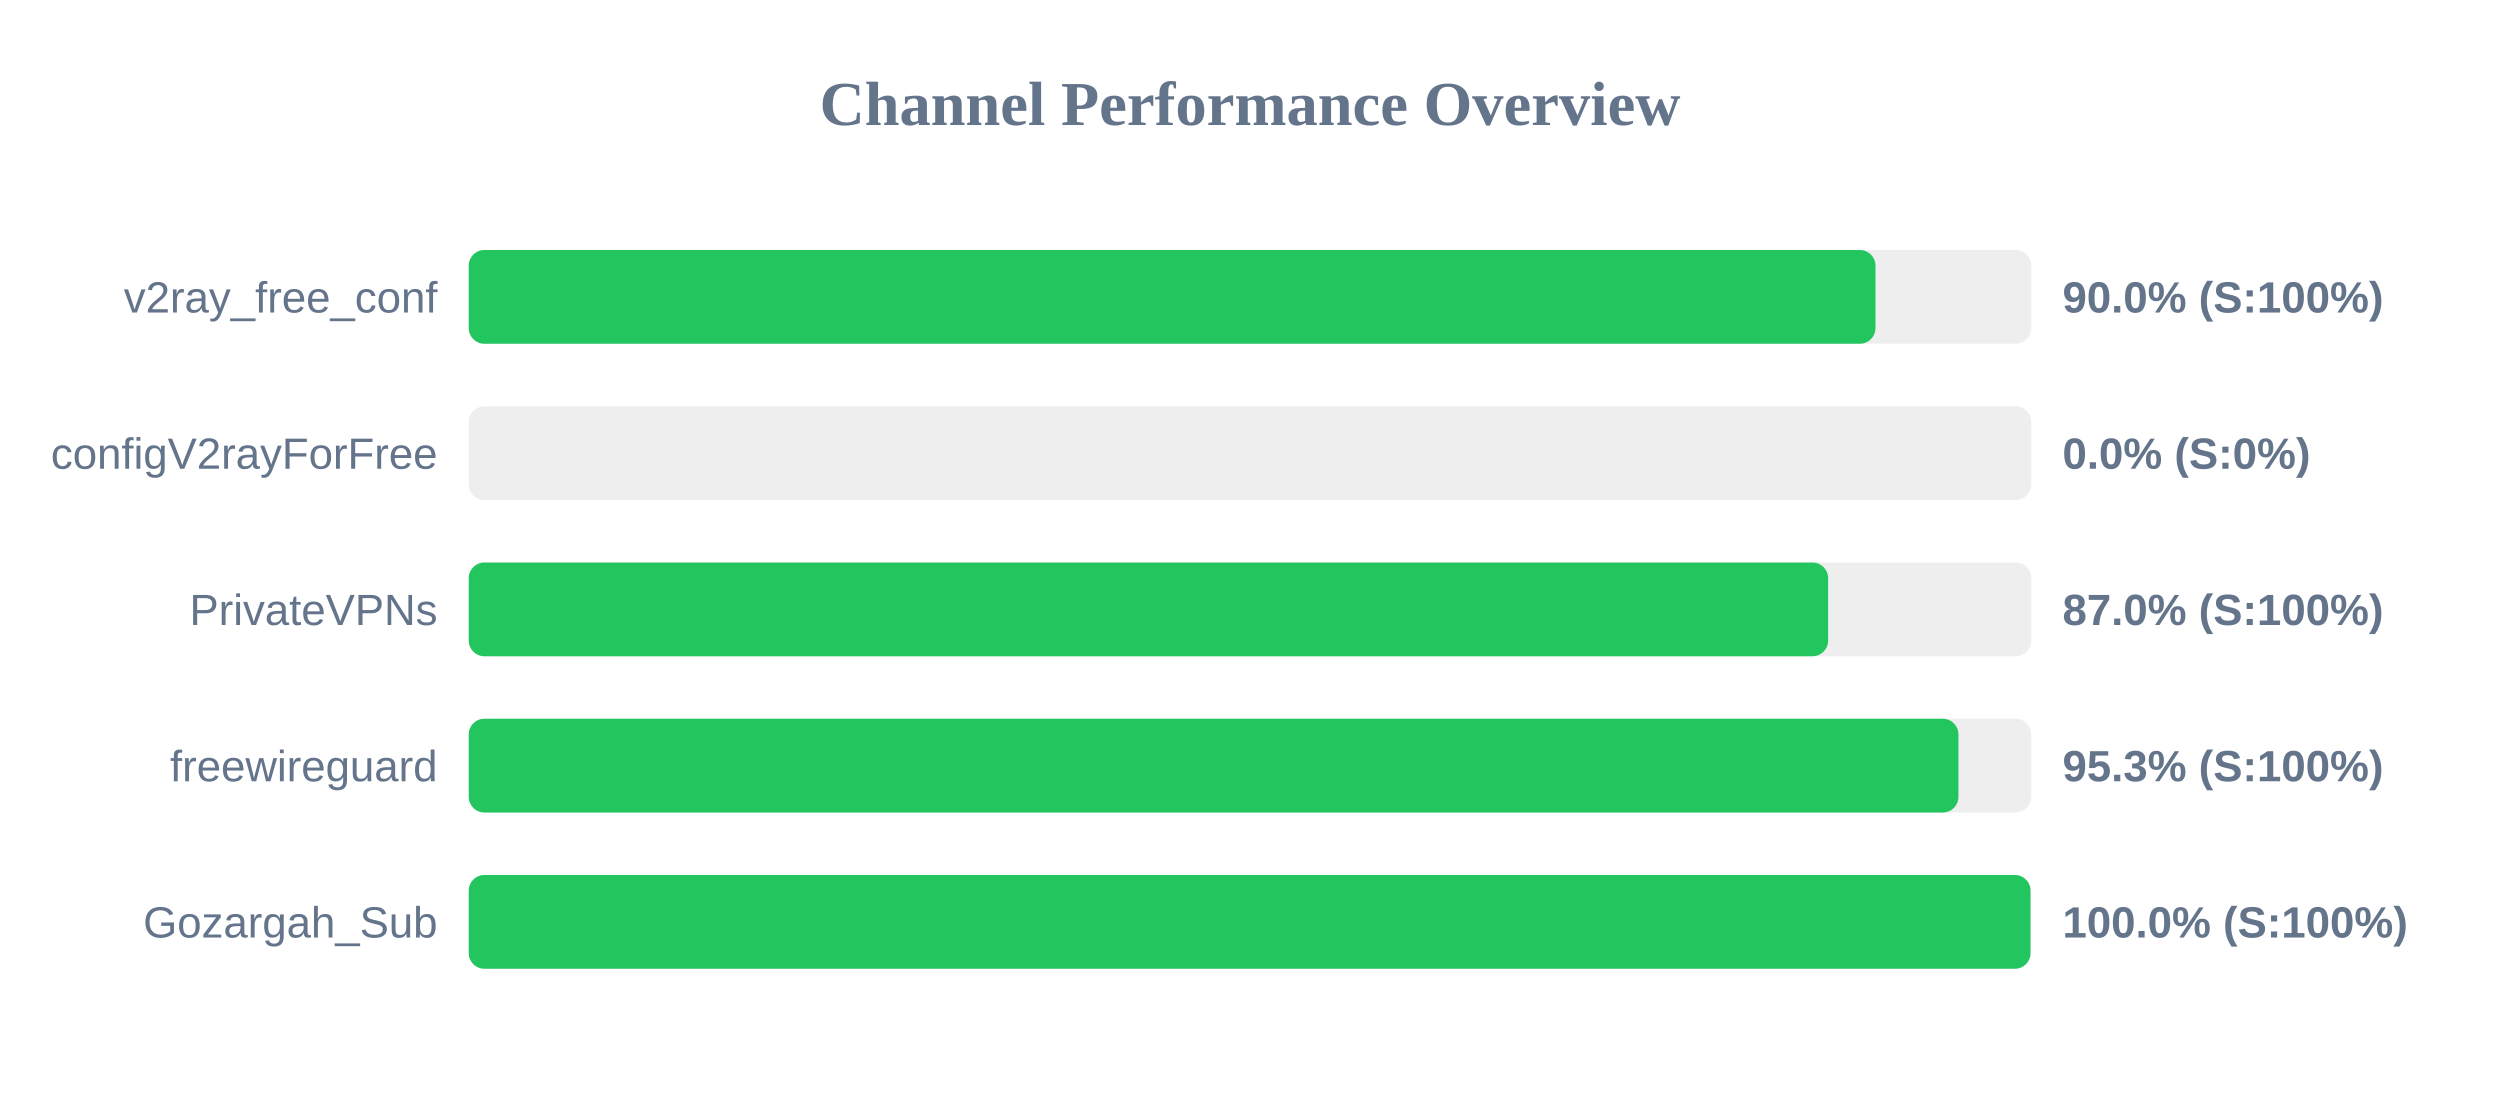
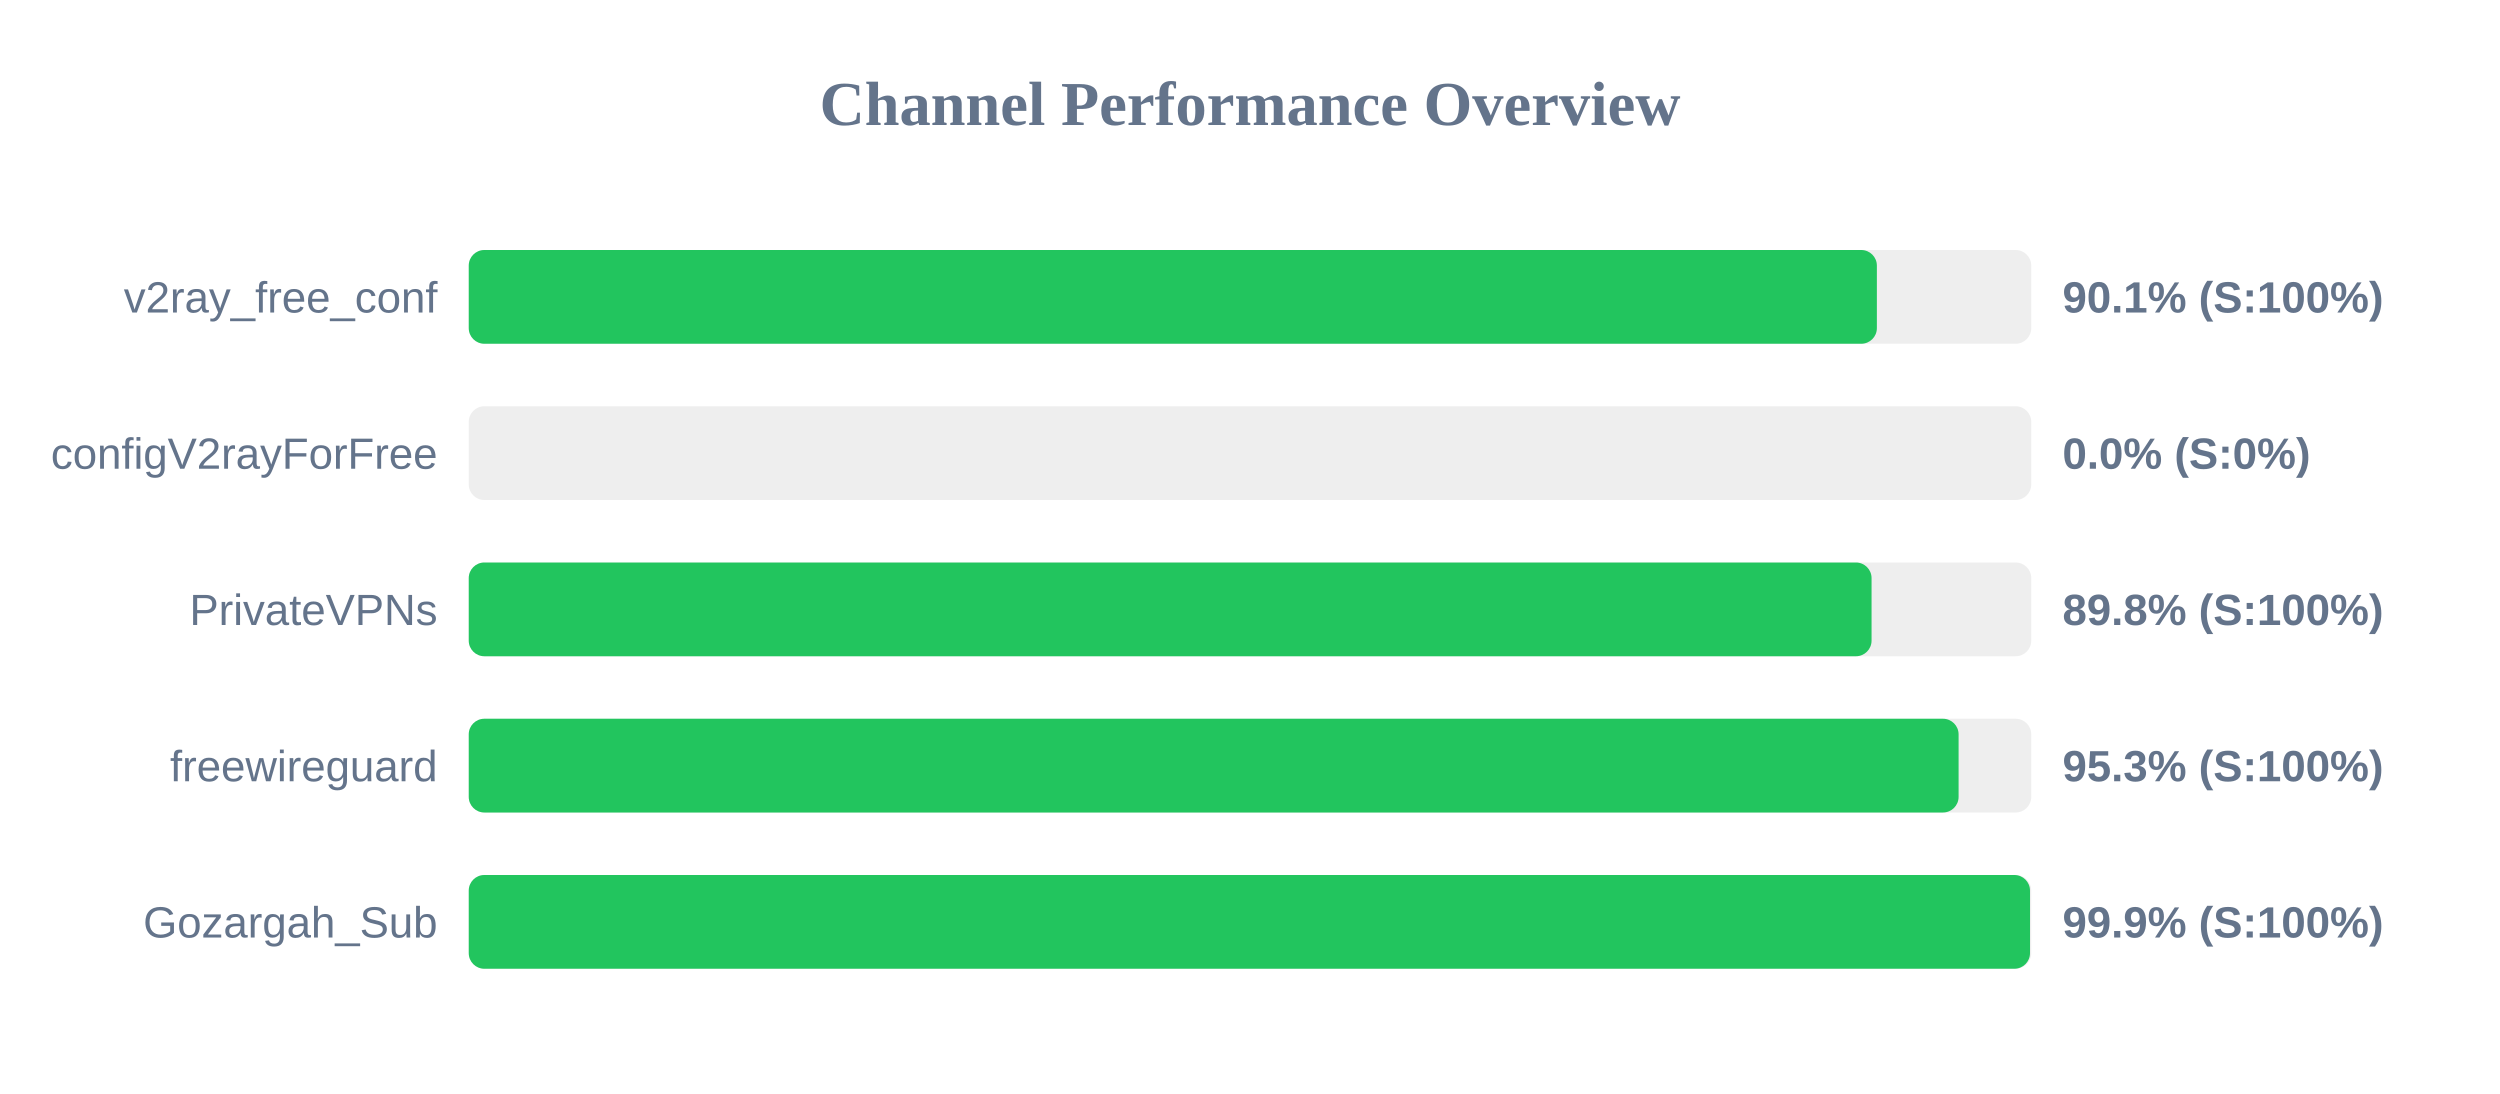
<svg xmlns="http://www.w3.org/2000/svg" width="800" height="350" version="1.1">
  <style>
        .row { font: 14px Arial; fill: #64748b; }
        .score { font: bold 14px Arial; fill: #64748b; }
    </style>
  <text x="400" y="40" text-anchor="middle" font-size="20px" font-weight="bold" fill="#64748b">Channel Performance Overview</text>
  <rect x="150" y="80" width="500" height="30" fill="#eee" rx="5" />
-   <rect x="150" y="80" width="450.15" height="30" fill="#22c55e" rx="5" />
+   <rect x="150" y="80" width="450.6" height="30" fill="#22c55e" rx="5" />
  <text x="140" y="100" text-anchor="end" class="row">v2ray_free_conf</text>
-   <text x="660" y="100" text-anchor="start" class="score">90.0% (S:100%)</text>
+   <text x="660" y="100" text-anchor="start" class="score">90.1% (S:100%)</text>
  <rect x="150" y="130" width="500" height="30" fill="#eee" rx="5" />
  <rect x="150" y="130" width="0.0" height="30" fill="#ef4444" rx="5" />
  <text x="140" y="150" text-anchor="end" class="row">configV2rayForFree</text>
  <text x="660" y="150" text-anchor="start" class="score">0.0% (S:0%)</text>
  <rect x="150" y="180" width="500" height="30" fill="#eee" rx="5" />
-   <rect x="150" y="180" width="435.0" height="30" fill="#22c55e" rx="5" />
+   <rect x="150" y="180" width="448.9" height="30" fill="#22c55e" rx="5" />
  <text x="140" y="200" text-anchor="end" class="row">PrivateVPNs</text>
-   <text x="660" y="200" text-anchor="start" class="score">87.0% (S:100%)</text>
+   <text x="660" y="200" text-anchor="start" class="score">89.8% (S:100%)</text>
  <rect x="150" y="230" width="500" height="30" fill="#eee" rx="5" />
-   <rect x="150" y="230" width="476.7" height="30" fill="#22c55e" rx="5" />
+   <rect x="150" y="230" width="476.75" height="30" fill="#22c55e" rx="5" />
  <text x="140" y="250" text-anchor="end" class="row">freewireguard</text>
  <text x="660" y="250" text-anchor="start" class="score">95.3% (S:100%)</text>
  <rect x="150" y="280" width="500" height="30" fill="#eee" rx="5" />
-   <rect x="150" y="280" width="499.75" height="30" fill="#22c55e" rx="5" />
+   <rect x="150" y="280" width="499.6" height="30" fill="#22c55e" rx="5" />
  <text x="140" y="300" text-anchor="end" class="row">Gozargah_Sub</text>
-   <text x="660" y="300" text-anchor="start" class="score">100.0% (S:100%)</text>
+   <text x="660" y="300" text-anchor="start" class="score">99.9% (S:100%)</text>
</svg>
